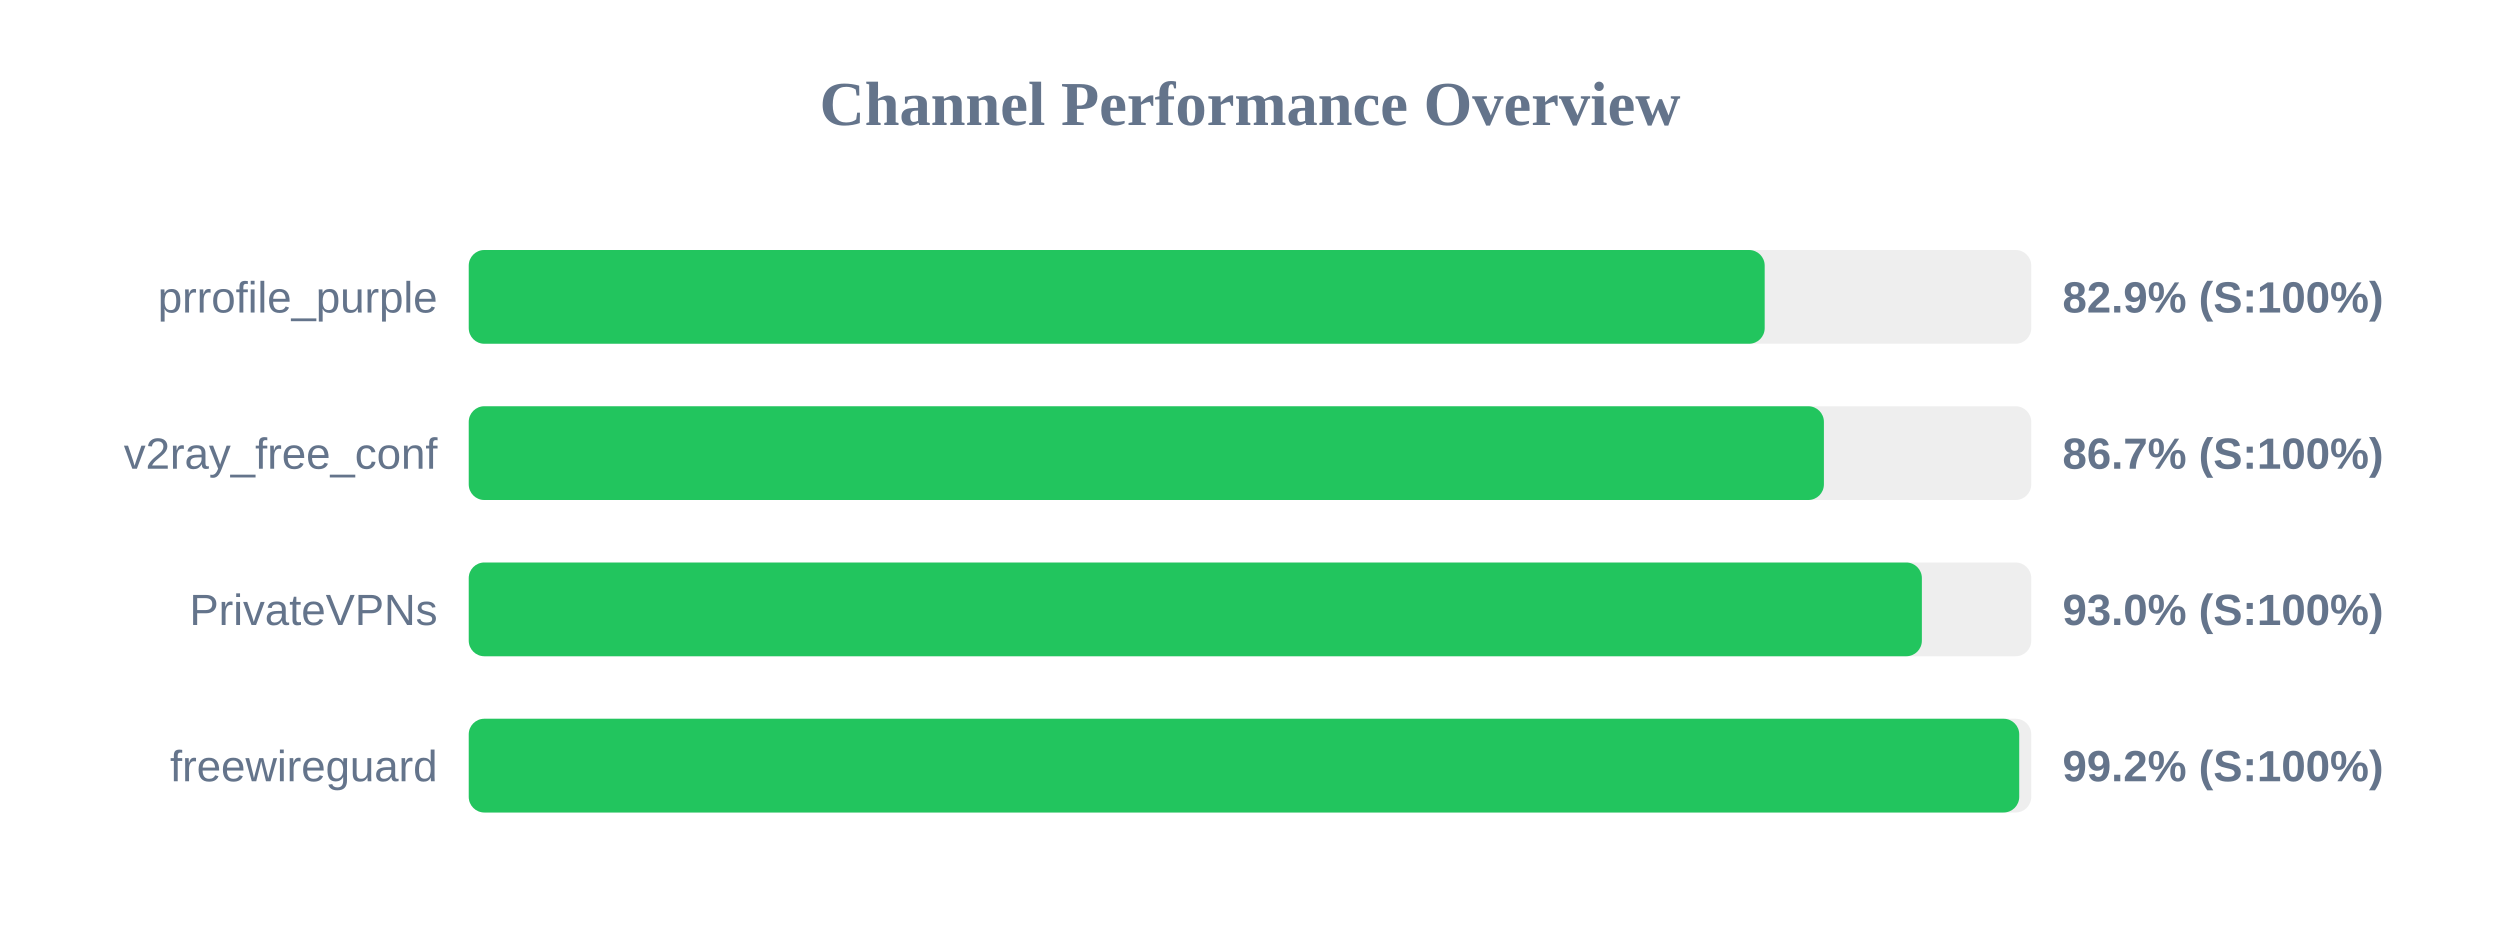
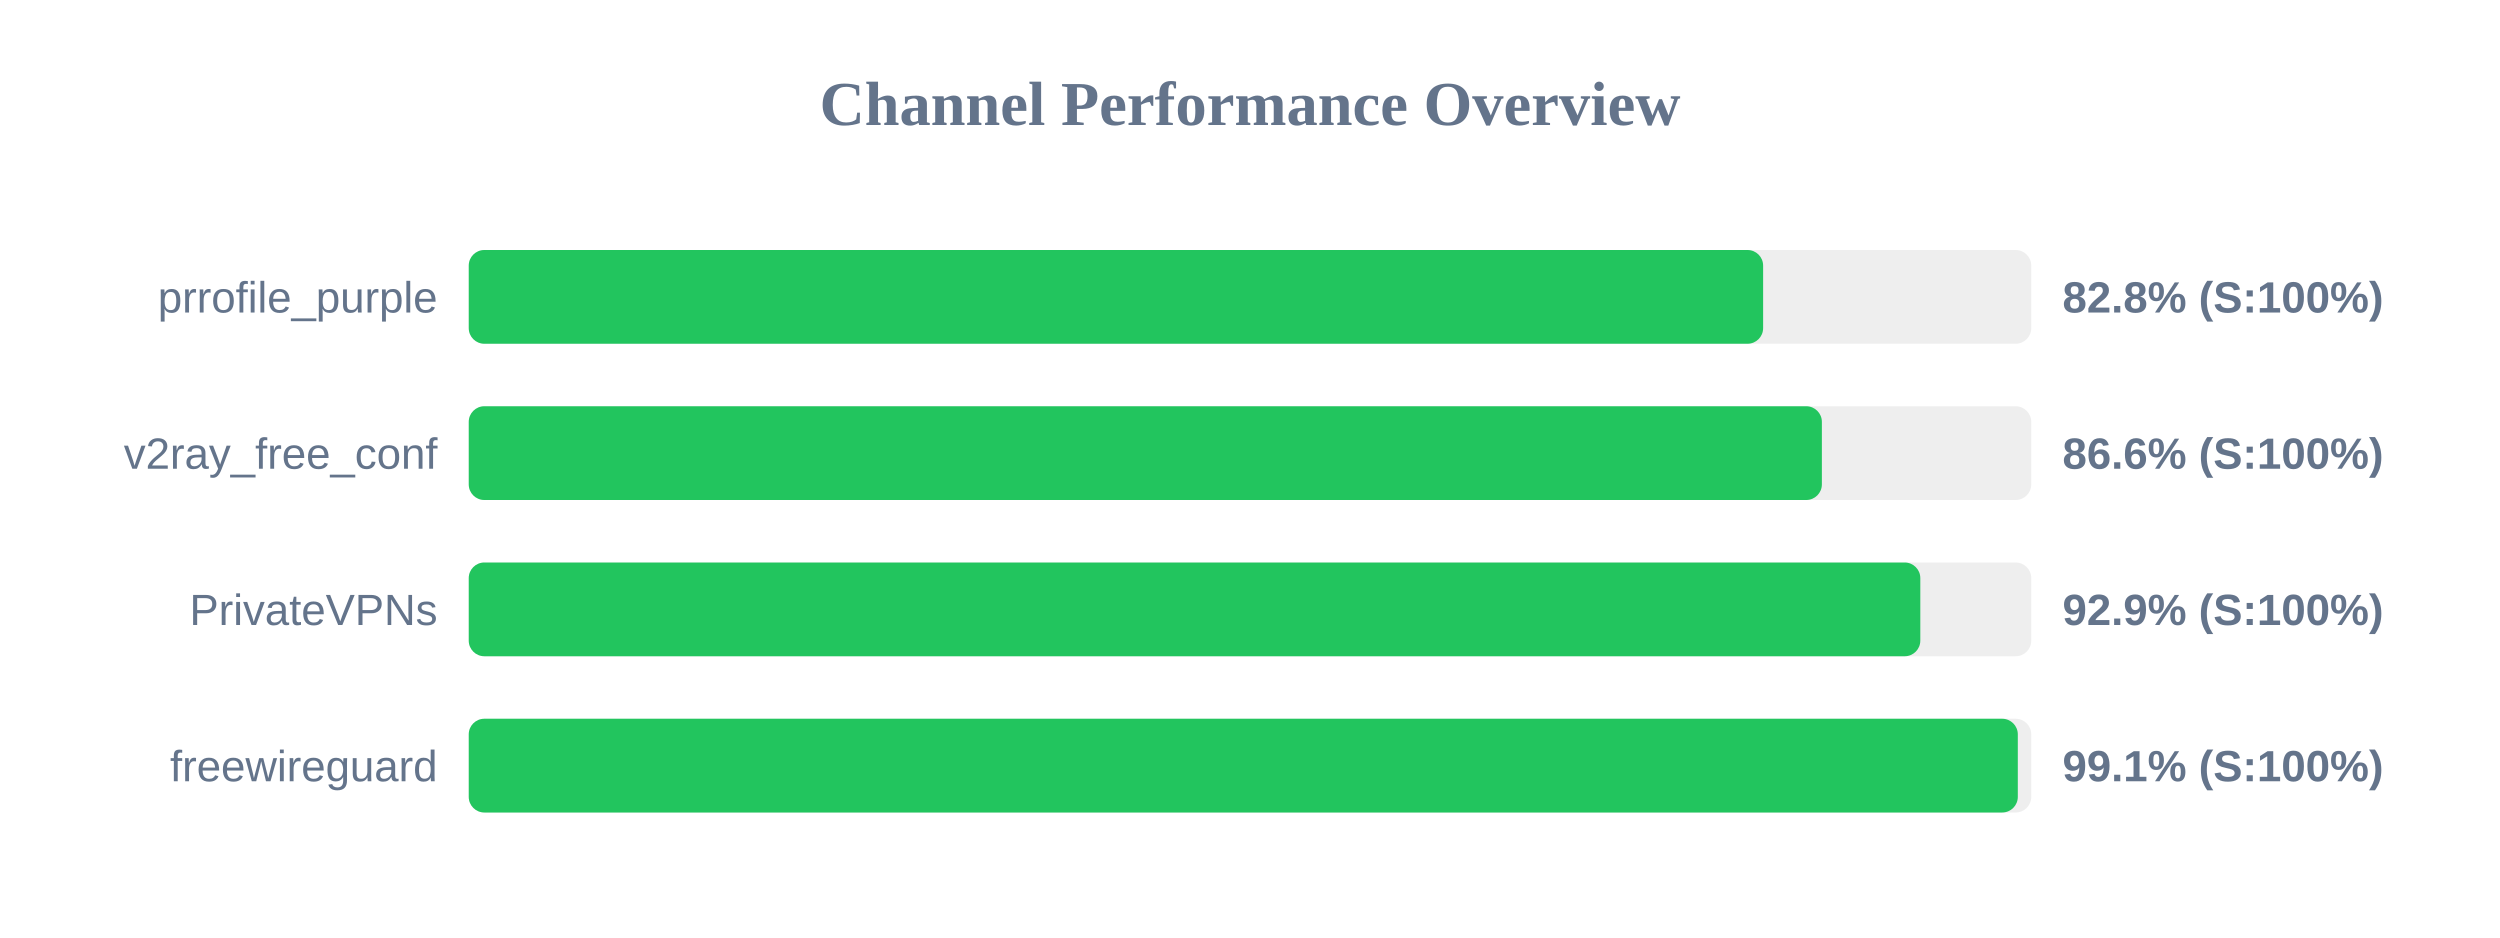
<svg xmlns="http://www.w3.org/2000/svg" width="800" height="300" version="1.1">
  <style>
        .row { font: 14px Arial; fill: #64748b; }
        .score { font: bold 14px Arial; fill: #64748b; }
    </style>
  <text x="400" y="40" text-anchor="middle" font-size="20px" font-weight="bold" fill="#64748b">Channel Performance Overview</text>
  <rect x="150" y="80" width="500" height="30" fill="#eee" rx="5" />
-   <rect x="150" y="80" width="414.7" height="30" fill="#22c55e" rx="5" />
+   <rect x="150" y="80" width="414.2" height="30" fill="#22c55e" rx="5" />
  <text x="140" y="100" text-anchor="end" class="row">prrofile_purple</text>
-   <text x="660" y="100" text-anchor="start" class="score">82.9% (S:100%)</text>
+   <text x="660" y="100" text-anchor="start" class="score">82.8% (S:100%)</text>
  <rect x="150" y="130" width="500" height="30" fill="#eee" rx="5" />
-   <rect x="150" y="130" width="433.65" height="30" fill="#22c55e" rx="5" />
+   <rect x="150" y="130" width="433.0" height="30" fill="#22c55e" rx="5" />
  <text x="140" y="150" text-anchor="end" class="row">v2ray_free_conf</text>
-   <text x="660" y="150" text-anchor="start" class="score">86.7% (S:100%)</text>
+   <text x="660" y="150" text-anchor="start" class="score">86.6% (S:100%)</text>
  <rect x="150" y="180" width="500" height="30" fill="#eee" rx="5" />
-   <rect x="150" y="180" width="465.0" height="30" fill="#22c55e" rx="5" />
+   <rect x="150" y="180" width="464.5" height="30" fill="#22c55e" rx="5" />
  <text x="140" y="200" text-anchor="end" class="row">PrivateVPNs</text>
-   <text x="660" y="200" text-anchor="start" class="score">93.0% (S:100%)</text>
+   <text x="660" y="200" text-anchor="start" class="score">92.9% (S:100%)</text>
  <rect x="150" y="230" width="500" height="30" fill="#eee" rx="5" />
-   <rect x="150" y="230" width="496.15" height="30" fill="#22c55e" rx="5" />
+   <rect x="150" y="230" width="495.7" height="30" fill="#22c55e" rx="5" />
  <text x="140" y="250" text-anchor="end" class="row">freewireguard</text>
-   <text x="660" y="250" text-anchor="start" class="score">99.2% (S:100%)</text>
+   <text x="660" y="250" text-anchor="start" class="score">99.1% (S:100%)</text>
</svg>
